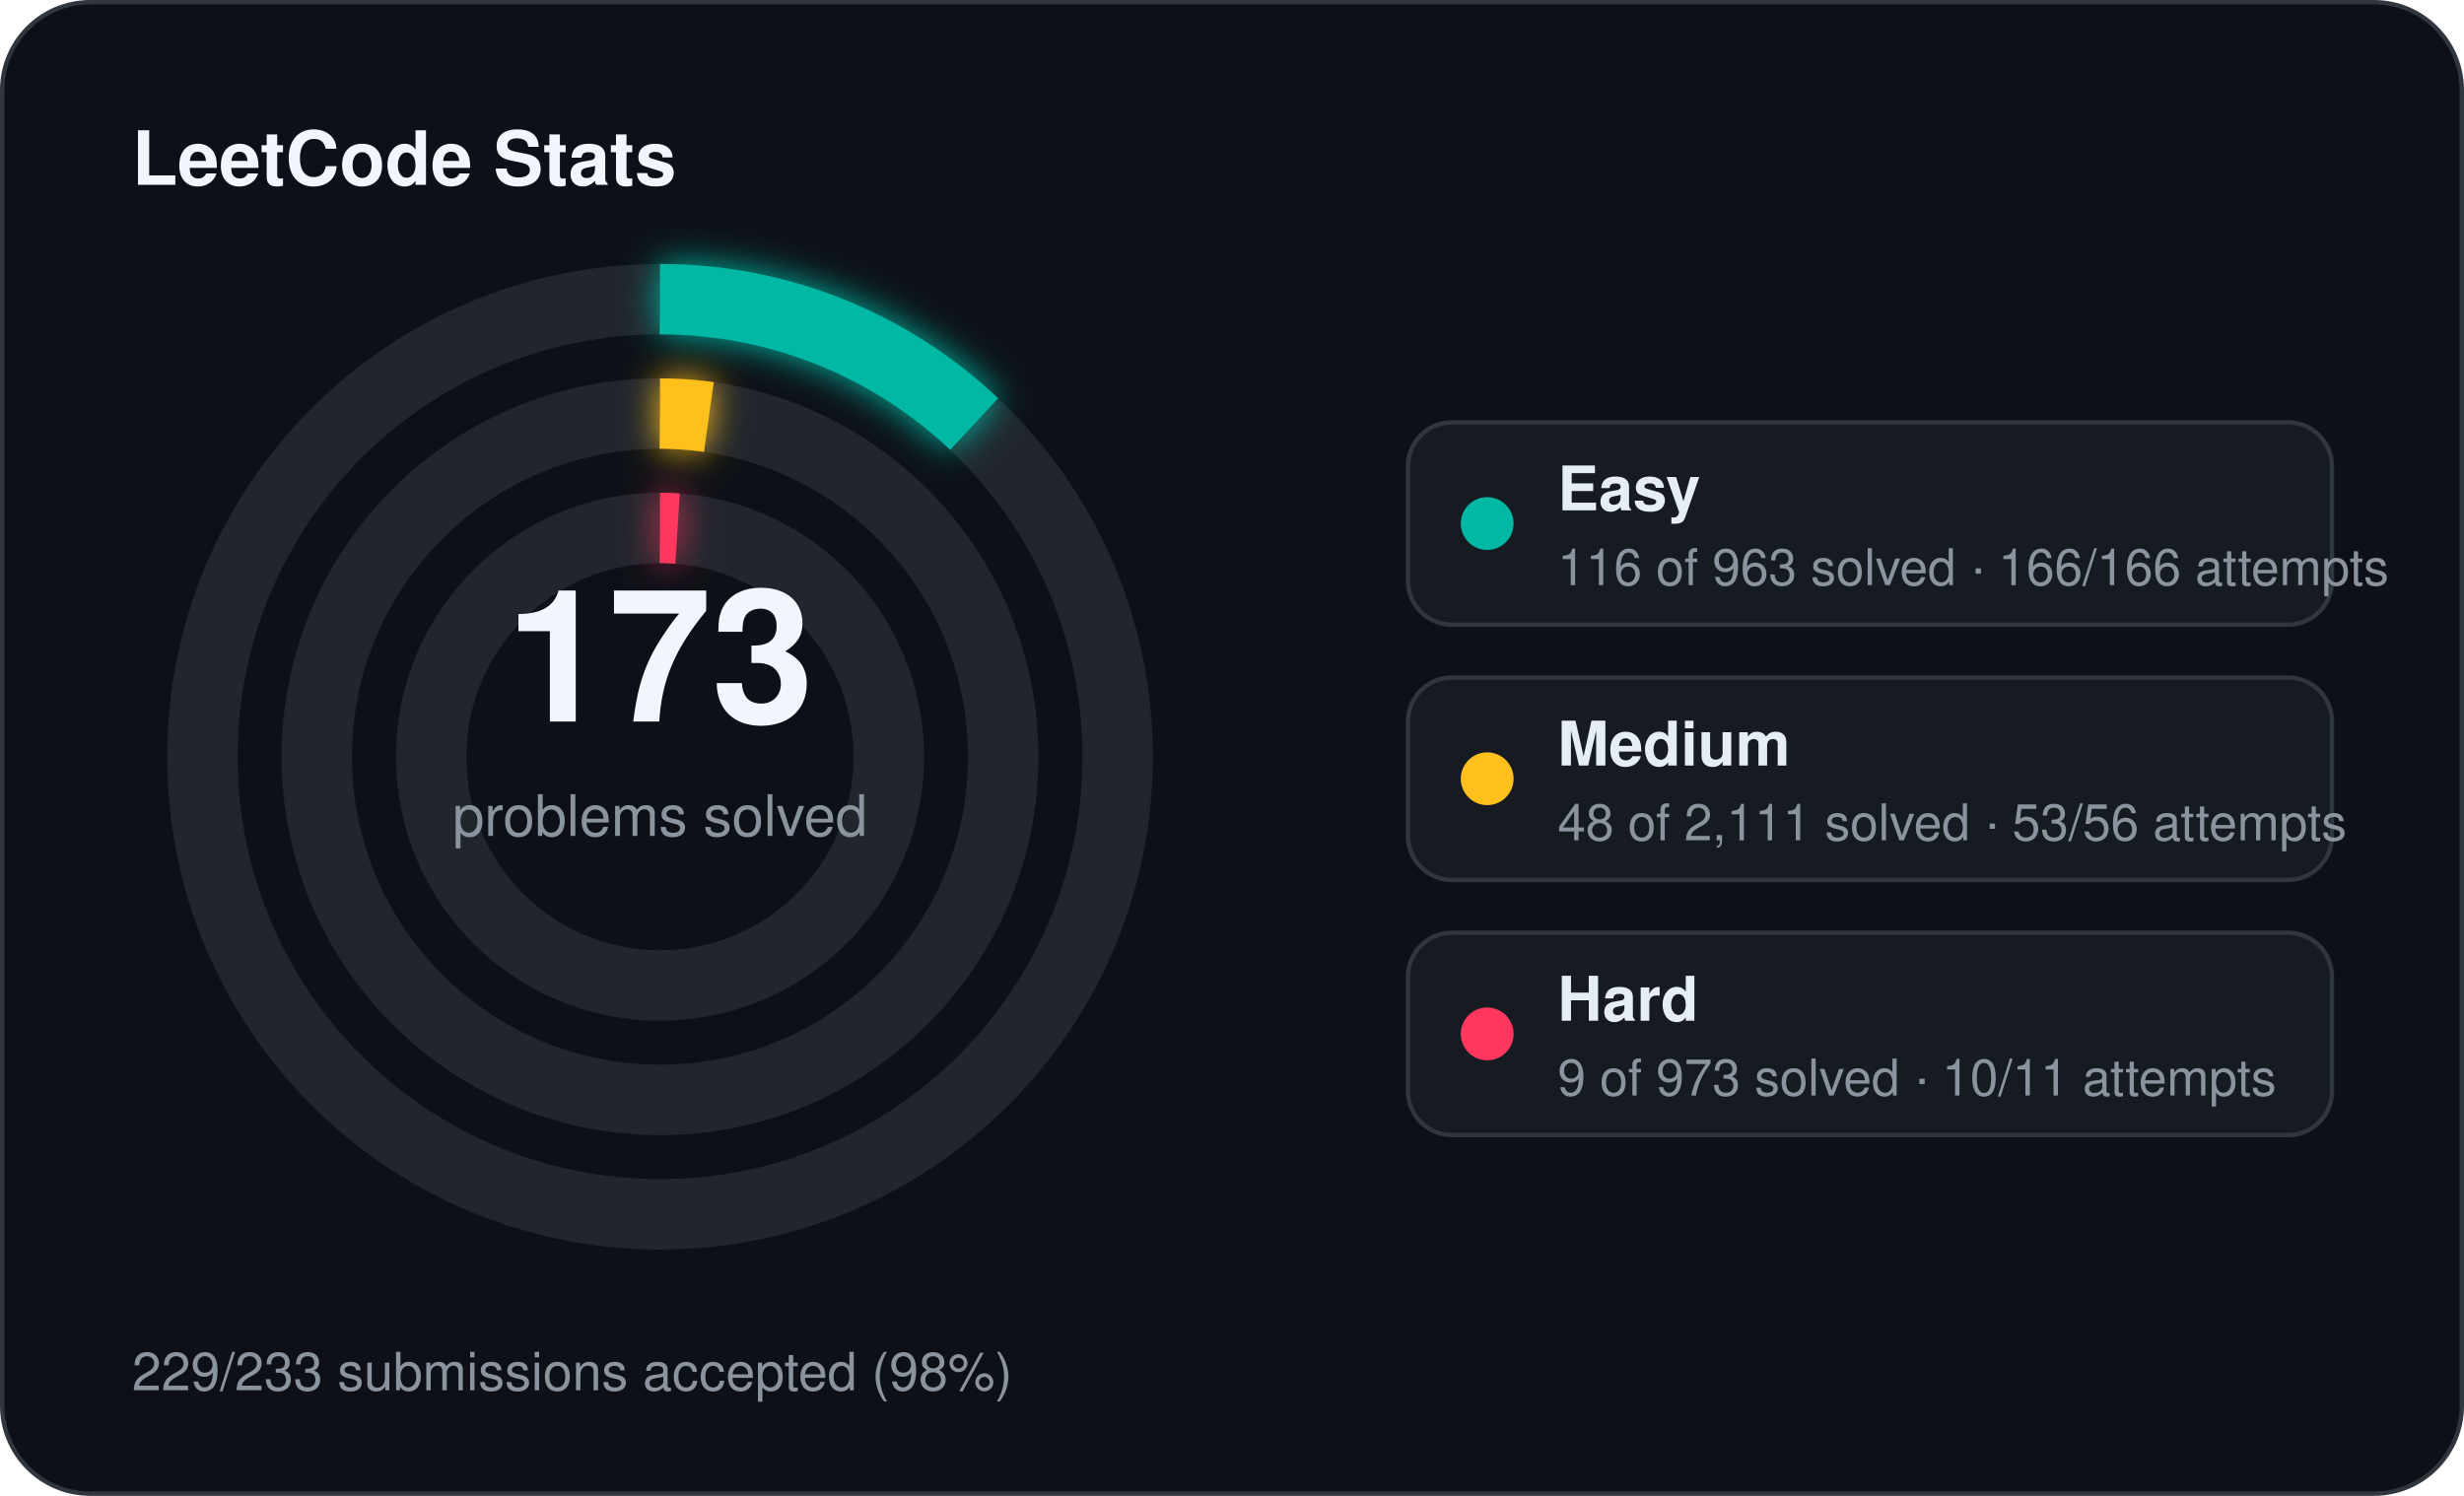
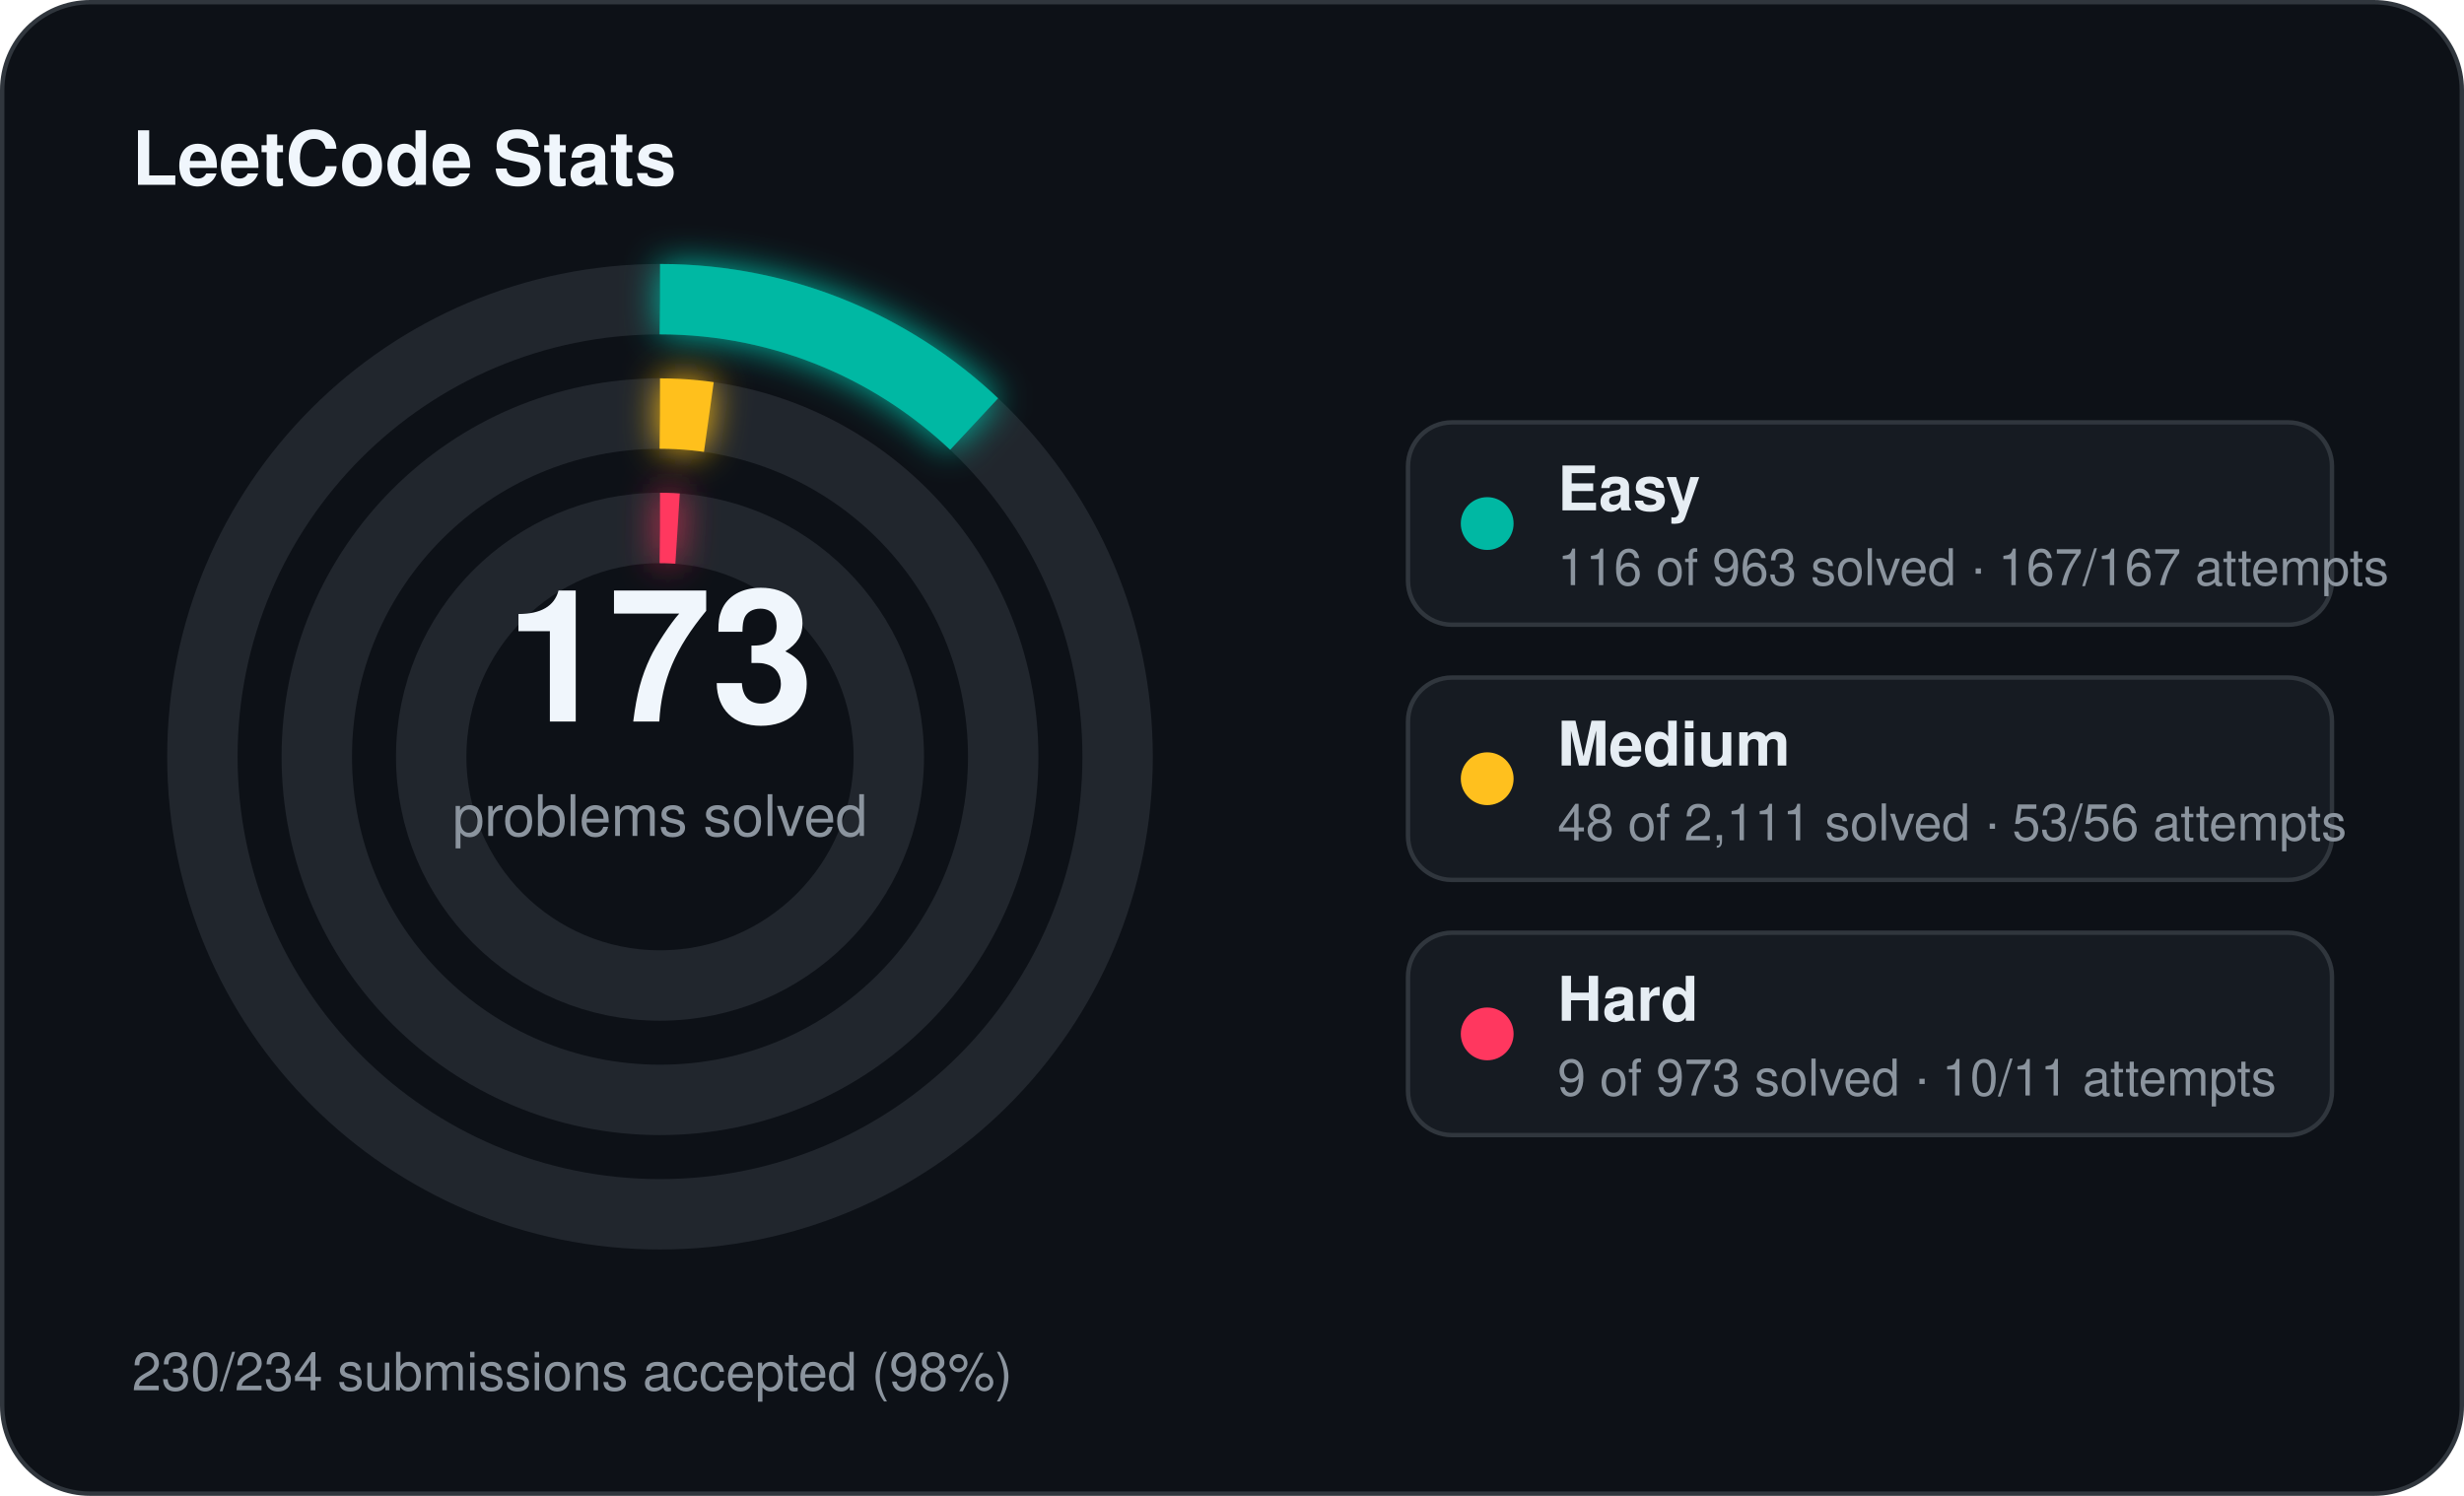
<svg xmlns="http://www.w3.org/2000/svg" width="560" height="340" viewBox="0 0 560 340">
  <defs>
    <filter id="stats-glow" x="-60%" y="-60%" width="220%" height="220%">
      <feGaussianBlur stdDeviation="4" result="blur" />
      <feMerge>
        <feMergeNode in="blur" />
        <feMergeNode in="SourceGraphic" />
      </feMerge>
    </filter>
  </defs>
  <rect x="0.5" y="0.5" width="559" height="339" rx="20" fill="#0d1117" stroke="#30363d" stroke-width="1" />
  <text x="30" y="42" fill="#f0f6fc" font-family="Segoe UI, Helvetica, Arial, sans-serif" font-size="17" font-weight="700">LeetCode Stats</text>
  <circle cx="150" cy="172" r="104" fill="none" stroke="#21262d" stroke-width="16" />
  <circle cx="150" cy="172" r="104" fill="none" stroke="#00b8a3" stroke-width="16" stroke-linecap="butt" stroke-dasharray="78.71 653.45" transform="rotate(-90 150 172)" filter="url(#stats-glow)" />
  <circle cx="150" cy="172" r="78" fill="none" stroke="#21262d" stroke-width="16" />
  <circle cx="150" cy="172" r="78" fill="none" stroke="#ffc01e" stroke-width="16" stroke-linecap="butt" stroke-dasharray="11.14 490.09" transform="rotate(-90 150 172)" filter="url(#stats-glow)" />
  <circle cx="150" cy="172" r="52" fill="none" stroke="#21262d" stroke-width="16" />
  <circle cx="150" cy="172" r="52" fill="none" stroke="#ff375f" stroke-width="16" stroke-linecap="butt" stroke-dasharray="4.00 326.73" transform="rotate(-90 150 172)" filter="url(#stats-glow)" />
  <text x="150" y="164" text-anchor="middle" fill="#f0f6fc" font-family="Segoe UI, Helvetica, Arial, sans-serif" font-size="42" font-weight="700">173</text>
  <text x="150" y="190" text-anchor="middle" fill="#8b949e" font-family="Segoe UI, Helvetica, Arial, sans-serif" font-size="13">problems solved</text>
  <rect x="320" y="96" width="210" height="46" rx="10" fill="#161b22" stroke="#30363d" stroke-width="1" />
  <circle cx="338" cy="119" r="6" fill="#00b8a3" />
  <text x="354" y="116" fill="#e6edf3" font-family="Segoe UI, Helvetica, Arial, sans-serif" font-size="14" font-weight="600">Easy</text>
-   <text x="354" y="133" fill="#8b949e" font-family="Segoe UI, Helvetica, Arial, sans-serif" font-size="11.5">116 of 963 solved · 166/166 attempts</text>
+   <text x="354" y="133" fill="#8b949e" font-family="Segoe UI, Helvetica, Arial, sans-serif" font-size="11.5">116 of 963 solved · 167/167 attempts</text>
  <rect x="320" y="154" width="210" height="46" rx="10" fill="#161b22" stroke="#30363d" stroke-width="1" />
  <circle cx="338" cy="177" r="6" fill="#ffc01e" />
  <text x="354" y="174" fill="#e6edf3" font-family="Segoe UI, Helvetica, Arial, sans-serif" font-size="14" font-weight="600">Medium</text>
  <text x="354" y="191" fill="#8b949e" font-family="Segoe UI, Helvetica, Arial, sans-serif" font-size="11.5">48 of 2,111 solved · 53/56 attempts</text>
  <rect x="320" y="212" width="210" height="46" rx="10" fill="#161b22" stroke="#30363d" stroke-width="1" />
  <circle cx="338" cy="235" r="6" fill="#ff375f" />
  <text x="354" y="232" fill="#e6edf3" font-family="Segoe UI, Helvetica, Arial, sans-serif" font-size="14" font-weight="600">Hard</text>
  <text x="354" y="249" fill="#8b949e" font-family="Segoe UI, Helvetica, Arial, sans-serif" font-size="11.5">9 of 973 solved · 10/11 attempts</text>
-   <text x="30" y="316" fill="#8b949e" font-family="Segoe UI, Helvetica, Arial, sans-serif" font-size="12">229/233 submissions accepted (98%)</text>
+   <text x="30" y="316" fill="#8b949e" font-family="Segoe UI, Helvetica, Arial, sans-serif" font-size="12">230/234 submissions accepted (98%)</text>
</svg>
